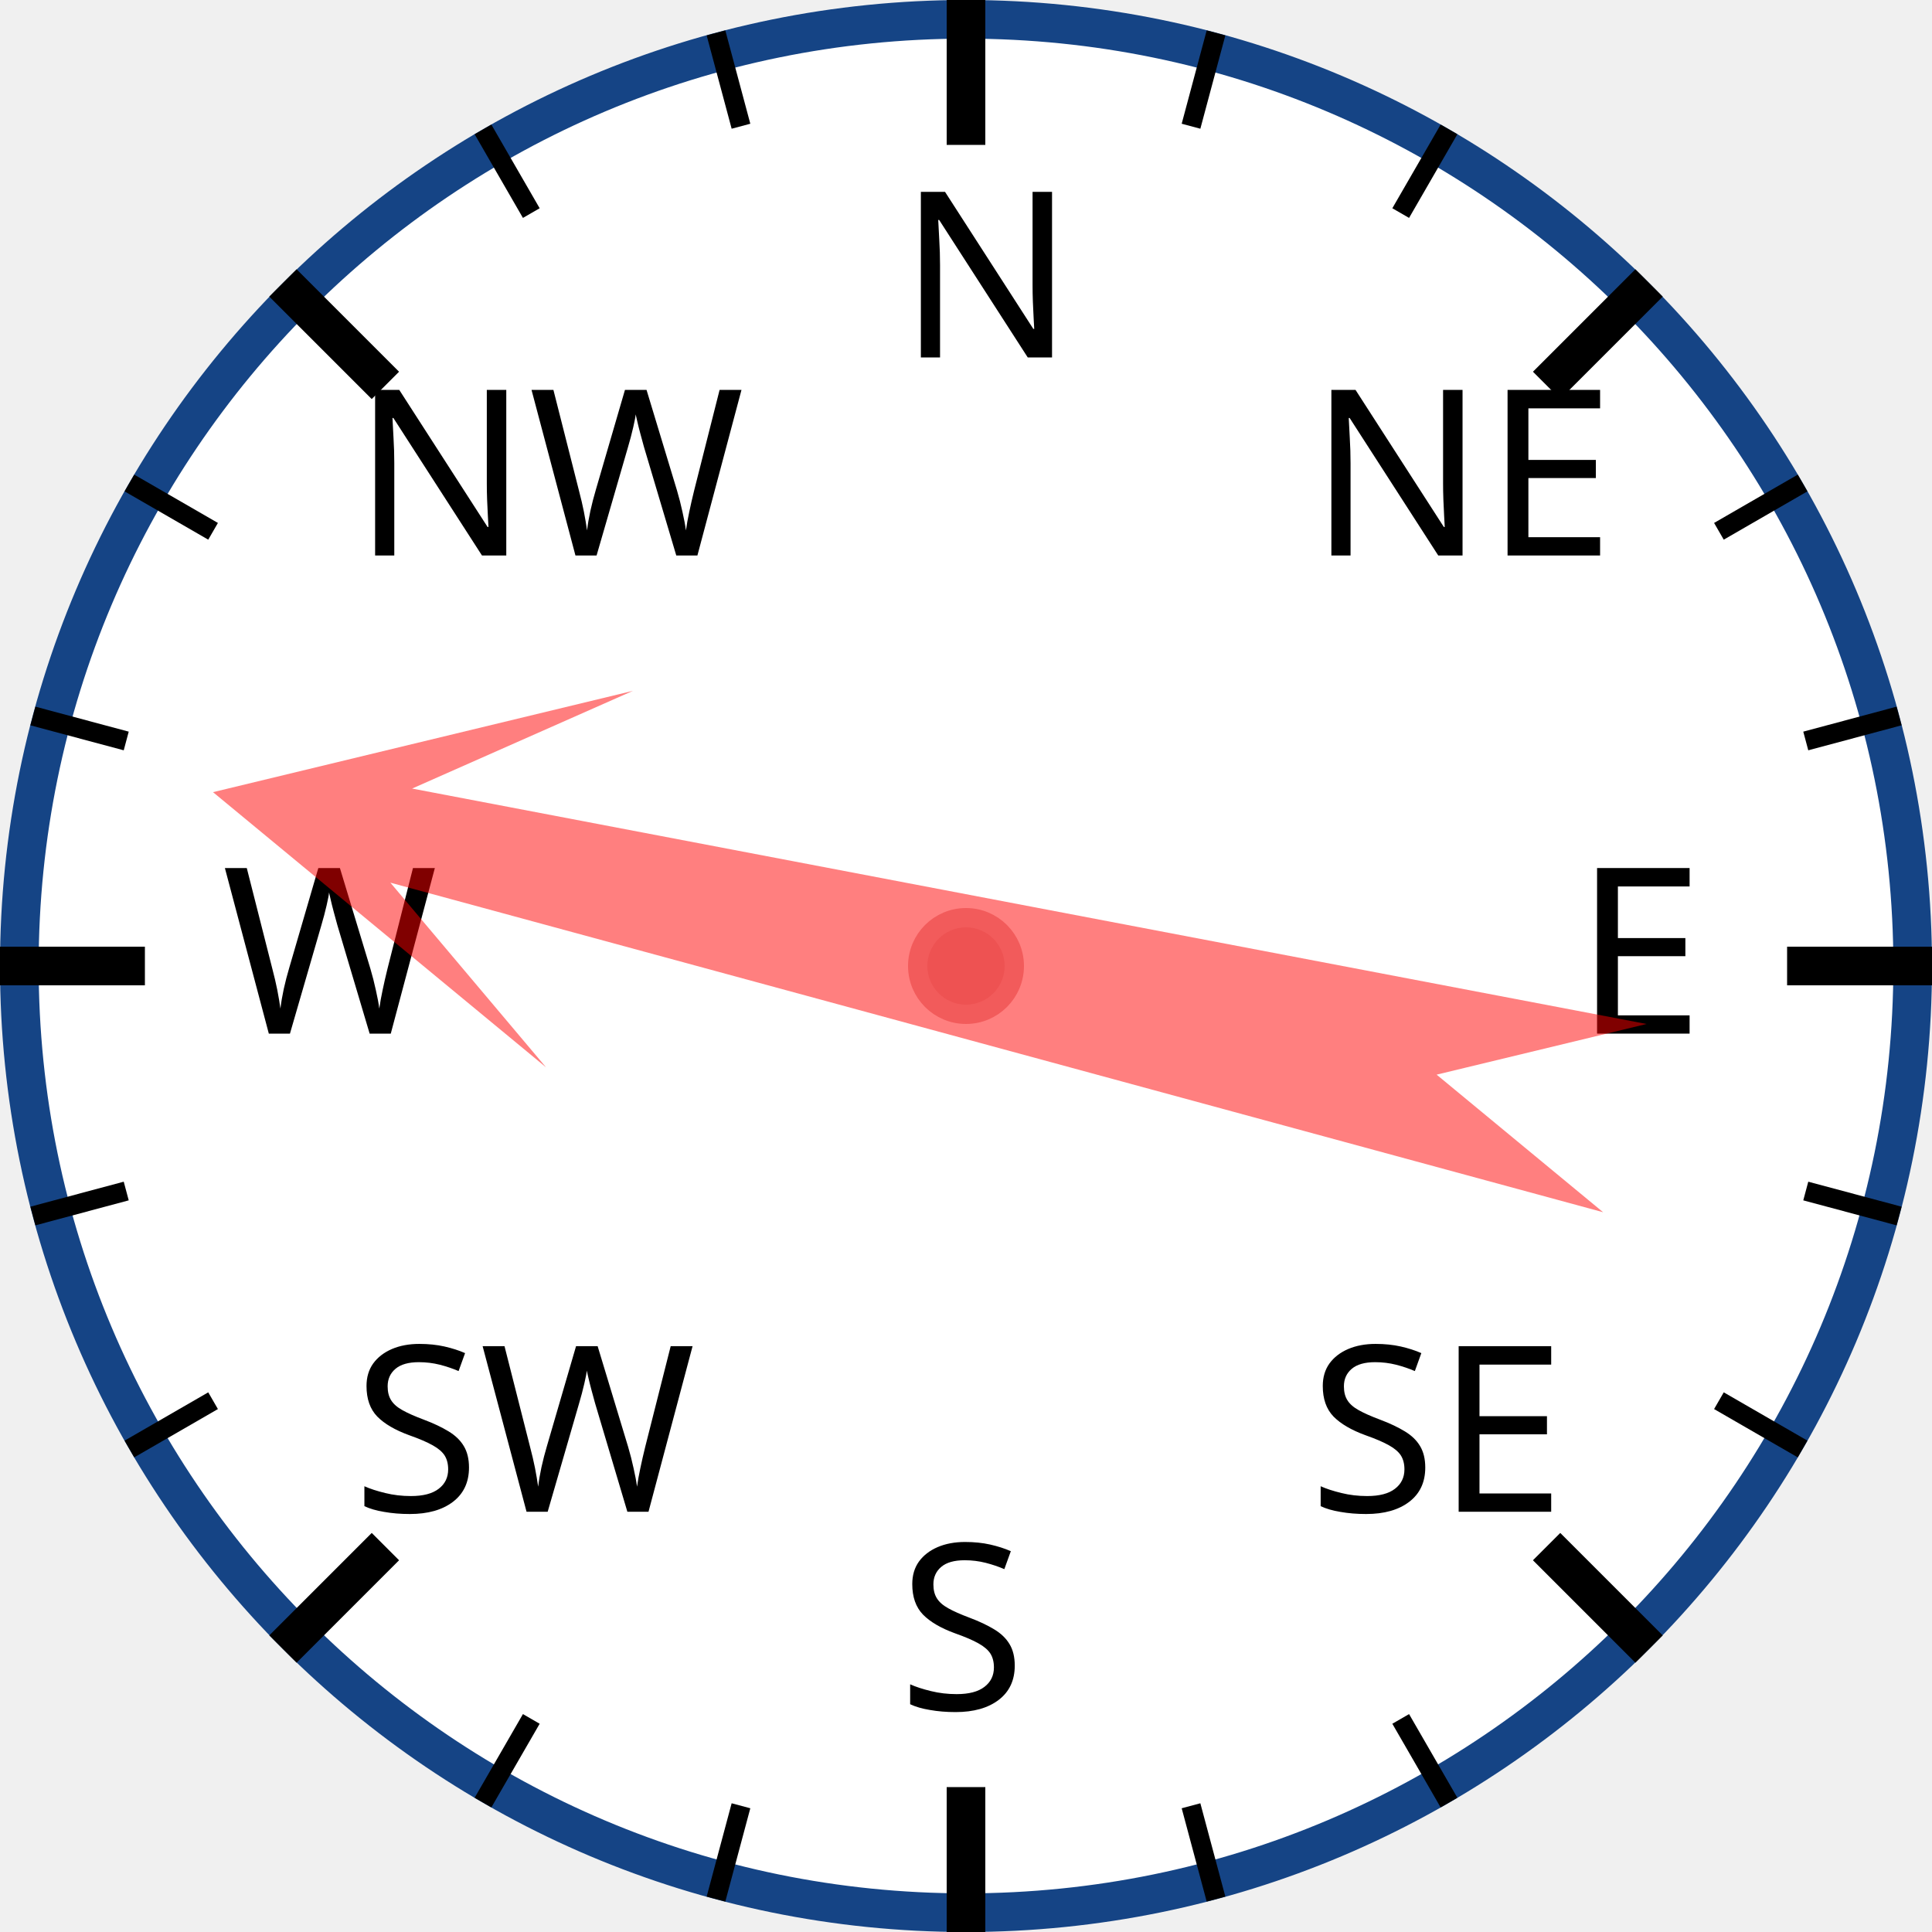
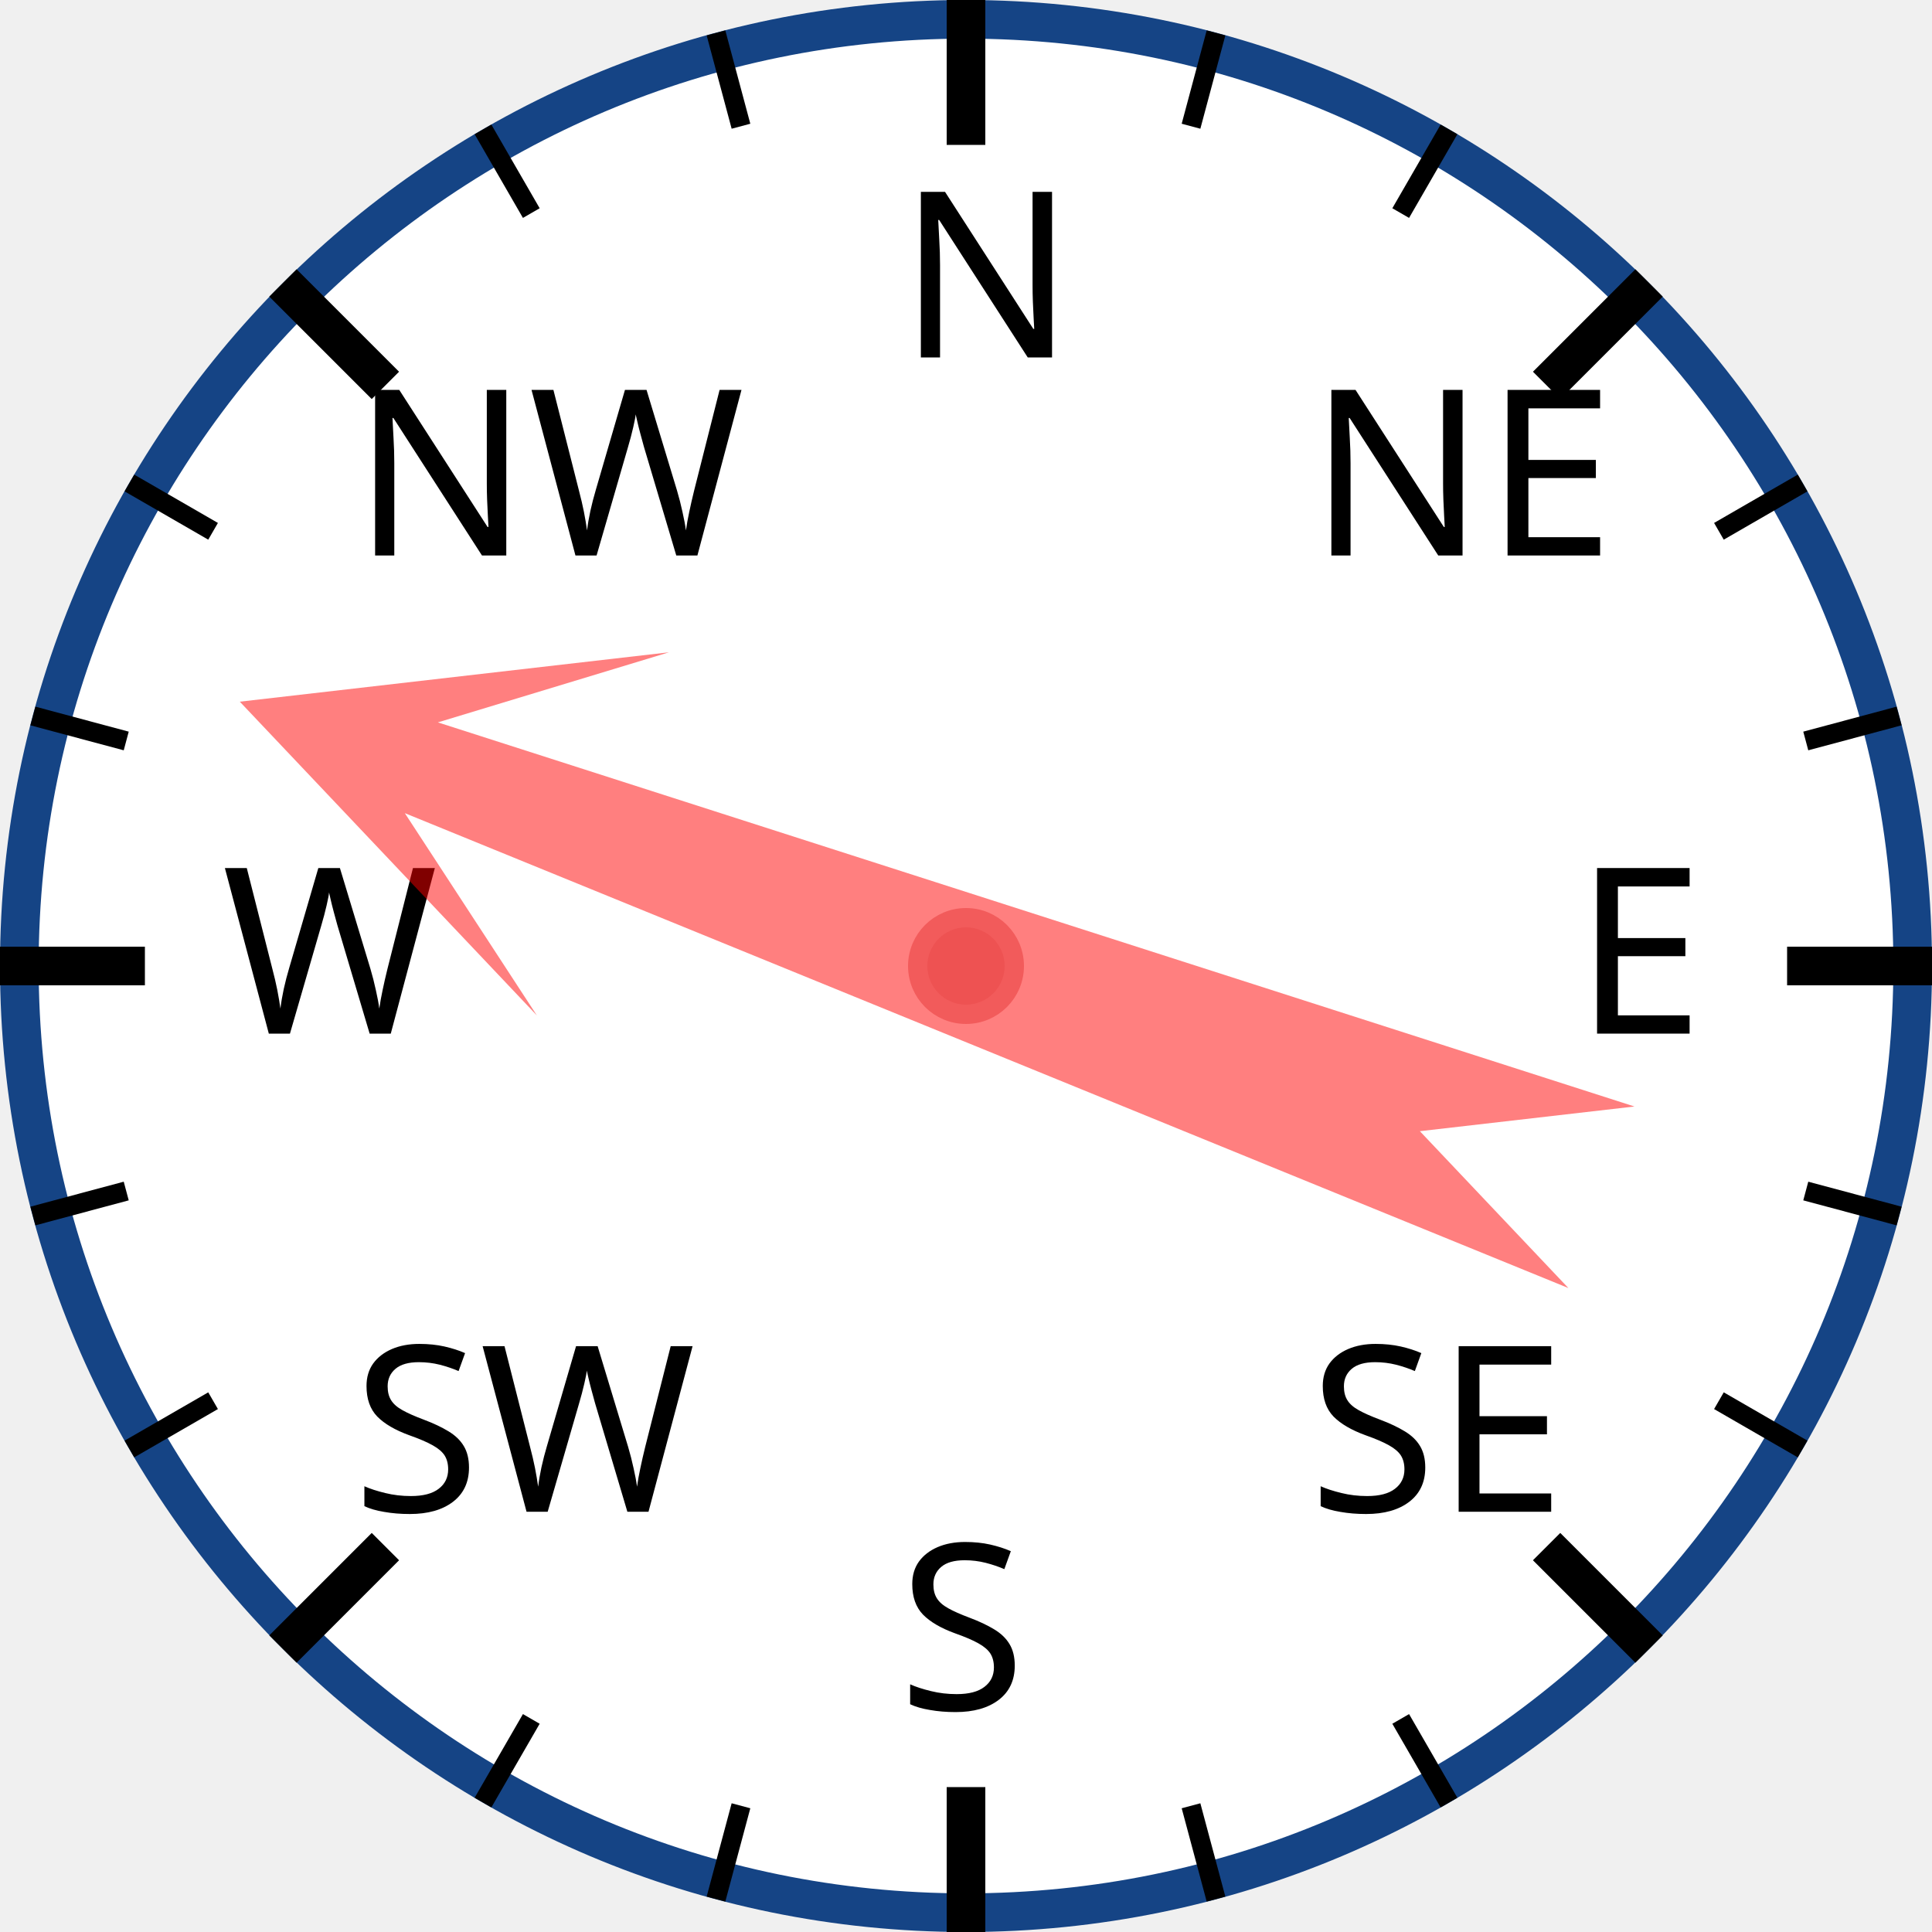
<svg xmlns="http://www.w3.org/2000/svg" width="120px" height="120px" viewBox="0 0 200 200">
  <circle cx="100" cy="100" r="98" style="fill: white; stroke: #154485; stroke-width: 4;" />
  <text x="93.0" y="37.0" style="font-family: sans-serif; font-size: 18pt;">N</text>
  <line x1="100.0" y1="0.0" x2="100.0" y2="15.0" style="stroke: black; stroke-width: 4;" />
  <line x1="74.118" y1="3.407" x2="76.706" y2="13.067" style="stroke: black; stroke-width: 2;" />
  <line x1="50" y1="13.397" x2="55" y2="22.058" style="stroke: black; stroke-width: 2;" />
  <text x="36.503" y="57.503" style="font-family: sans-serif; font-size: 18pt;">NW</text>
  <line x1="29.289" y1="29.289" x2="39.896" y2="39.896" style="stroke: black; stroke-width: 4;" />
  <line x1="13.397" y1="50" x2="22.058" y2="55" style="stroke: black; stroke-width: 2;" />
  <line x1="3.407" y1="74.118" x2="13.067" y2="76.706" style="stroke: black; stroke-width: 2;" />
  <text x="23.0" y="107.0" style="font-family: sans-serif; font-size: 18pt;">W</text>
  <line x1="0.0" y1="100.0" x2="15.0" y2="100.0" style="stroke: black; stroke-width: 4;" />
  <line x1="3.407" y1="125.882" x2="13.067" y2="123.294" style="stroke: black; stroke-width: 2;" />
  <line x1="13.397" y1="150" x2="22.058" y2="145" style="stroke: black; stroke-width: 2;" />
  <text x="36.503" y="156.497" style="font-family: sans-serif; font-size: 18pt;">SW</text>
  <line x1="29.289" y1="170.711" x2="39.896" y2="160.104" style="stroke: black; stroke-width: 4;" />
  <line x1="50" y1="186.603" x2="55" y2="177.942" style="stroke: black; stroke-width: 2;" />
  <line x1="74.118" y1="196.593" x2="76.706" y2="186.933" style="stroke: black; stroke-width: 2;" />
  <text x="93" y="177.0" style="font-family: sans-serif; font-size: 18pt;">S</text>
  <line x1="100" y1="200.0" x2="100" y2="185.0" style="stroke: black; stroke-width: 4;" />
  <line x1="125.882" y1="196.593" x2="123.294" y2="186.933" style="stroke: black; stroke-width: 2;" />
  <line x1="150.0" y1="186.603" x2="145.0" y2="177.942" style="stroke: black; stroke-width: 2;" />
  <text x="135.497" y="156.497" style="font-family: sans-serif; font-size: 18pt;">SE</text>
  <line x1="170.711" y1="170.711" x2="160.104" y2="160.104" style="stroke: black; stroke-width: 4;" />
  <line x1="186.603" y1="150" x2="177.942" y2="145" style="stroke: black; stroke-width: 2;" />
  <line x1="196.593" y1="125.882" x2="186.933" y2="123.294" style="stroke: black; stroke-width: 2;" />
  <text x="163.0" y="107" style="font-family: sans-serif; font-size: 18pt;">E</text>
  <line x1="200.0" y1="100" x2="185.0" y2="100" style="stroke: black; stroke-width: 4;" />
  <line x1="196.593" y1="74.118" x2="186.933" y2="76.706" style="stroke: black; stroke-width: 2;" />
  <line x1="186.603" y1="50" x2="177.942" y2="55" style="stroke: black; stroke-width: 2;" />
  <text x="135.497" y="57.503" style="font-family: sans-serif; font-size: 18pt;">NE</text>
  <line x1="170.711" y1="29.289" x2="160.104" y2="39.896" style="stroke: black; stroke-width: 4;" />
  <line x1="150" y1="13.397" x2="145" y2="22.058" style="stroke: black; stroke-width: 2;" />
  <line x1="125.882" y1="3.407" x2="123.294" y2="13.067" style="stroke: black; stroke-width: 2;" />
-   <polygon points="100 20 120 60 105 40 110 170 100 150 90 170 95 40 80 60" style="fill: red; fill-opacity: 0.5;" transform="rotate(283,100,100)" />
+   <polygon points="100 20 120 60 105 40 110 170 100 150 90 170 95 40 80 60" style="fill: red; fill-opacity: 0.5;" transform="rotate(290,100,100)" />
  <circle cx="100" cy="100" r="5" style="fill: #EE5252; stroke: #F25B5B; stroke-width: 2;" />
</svg>
